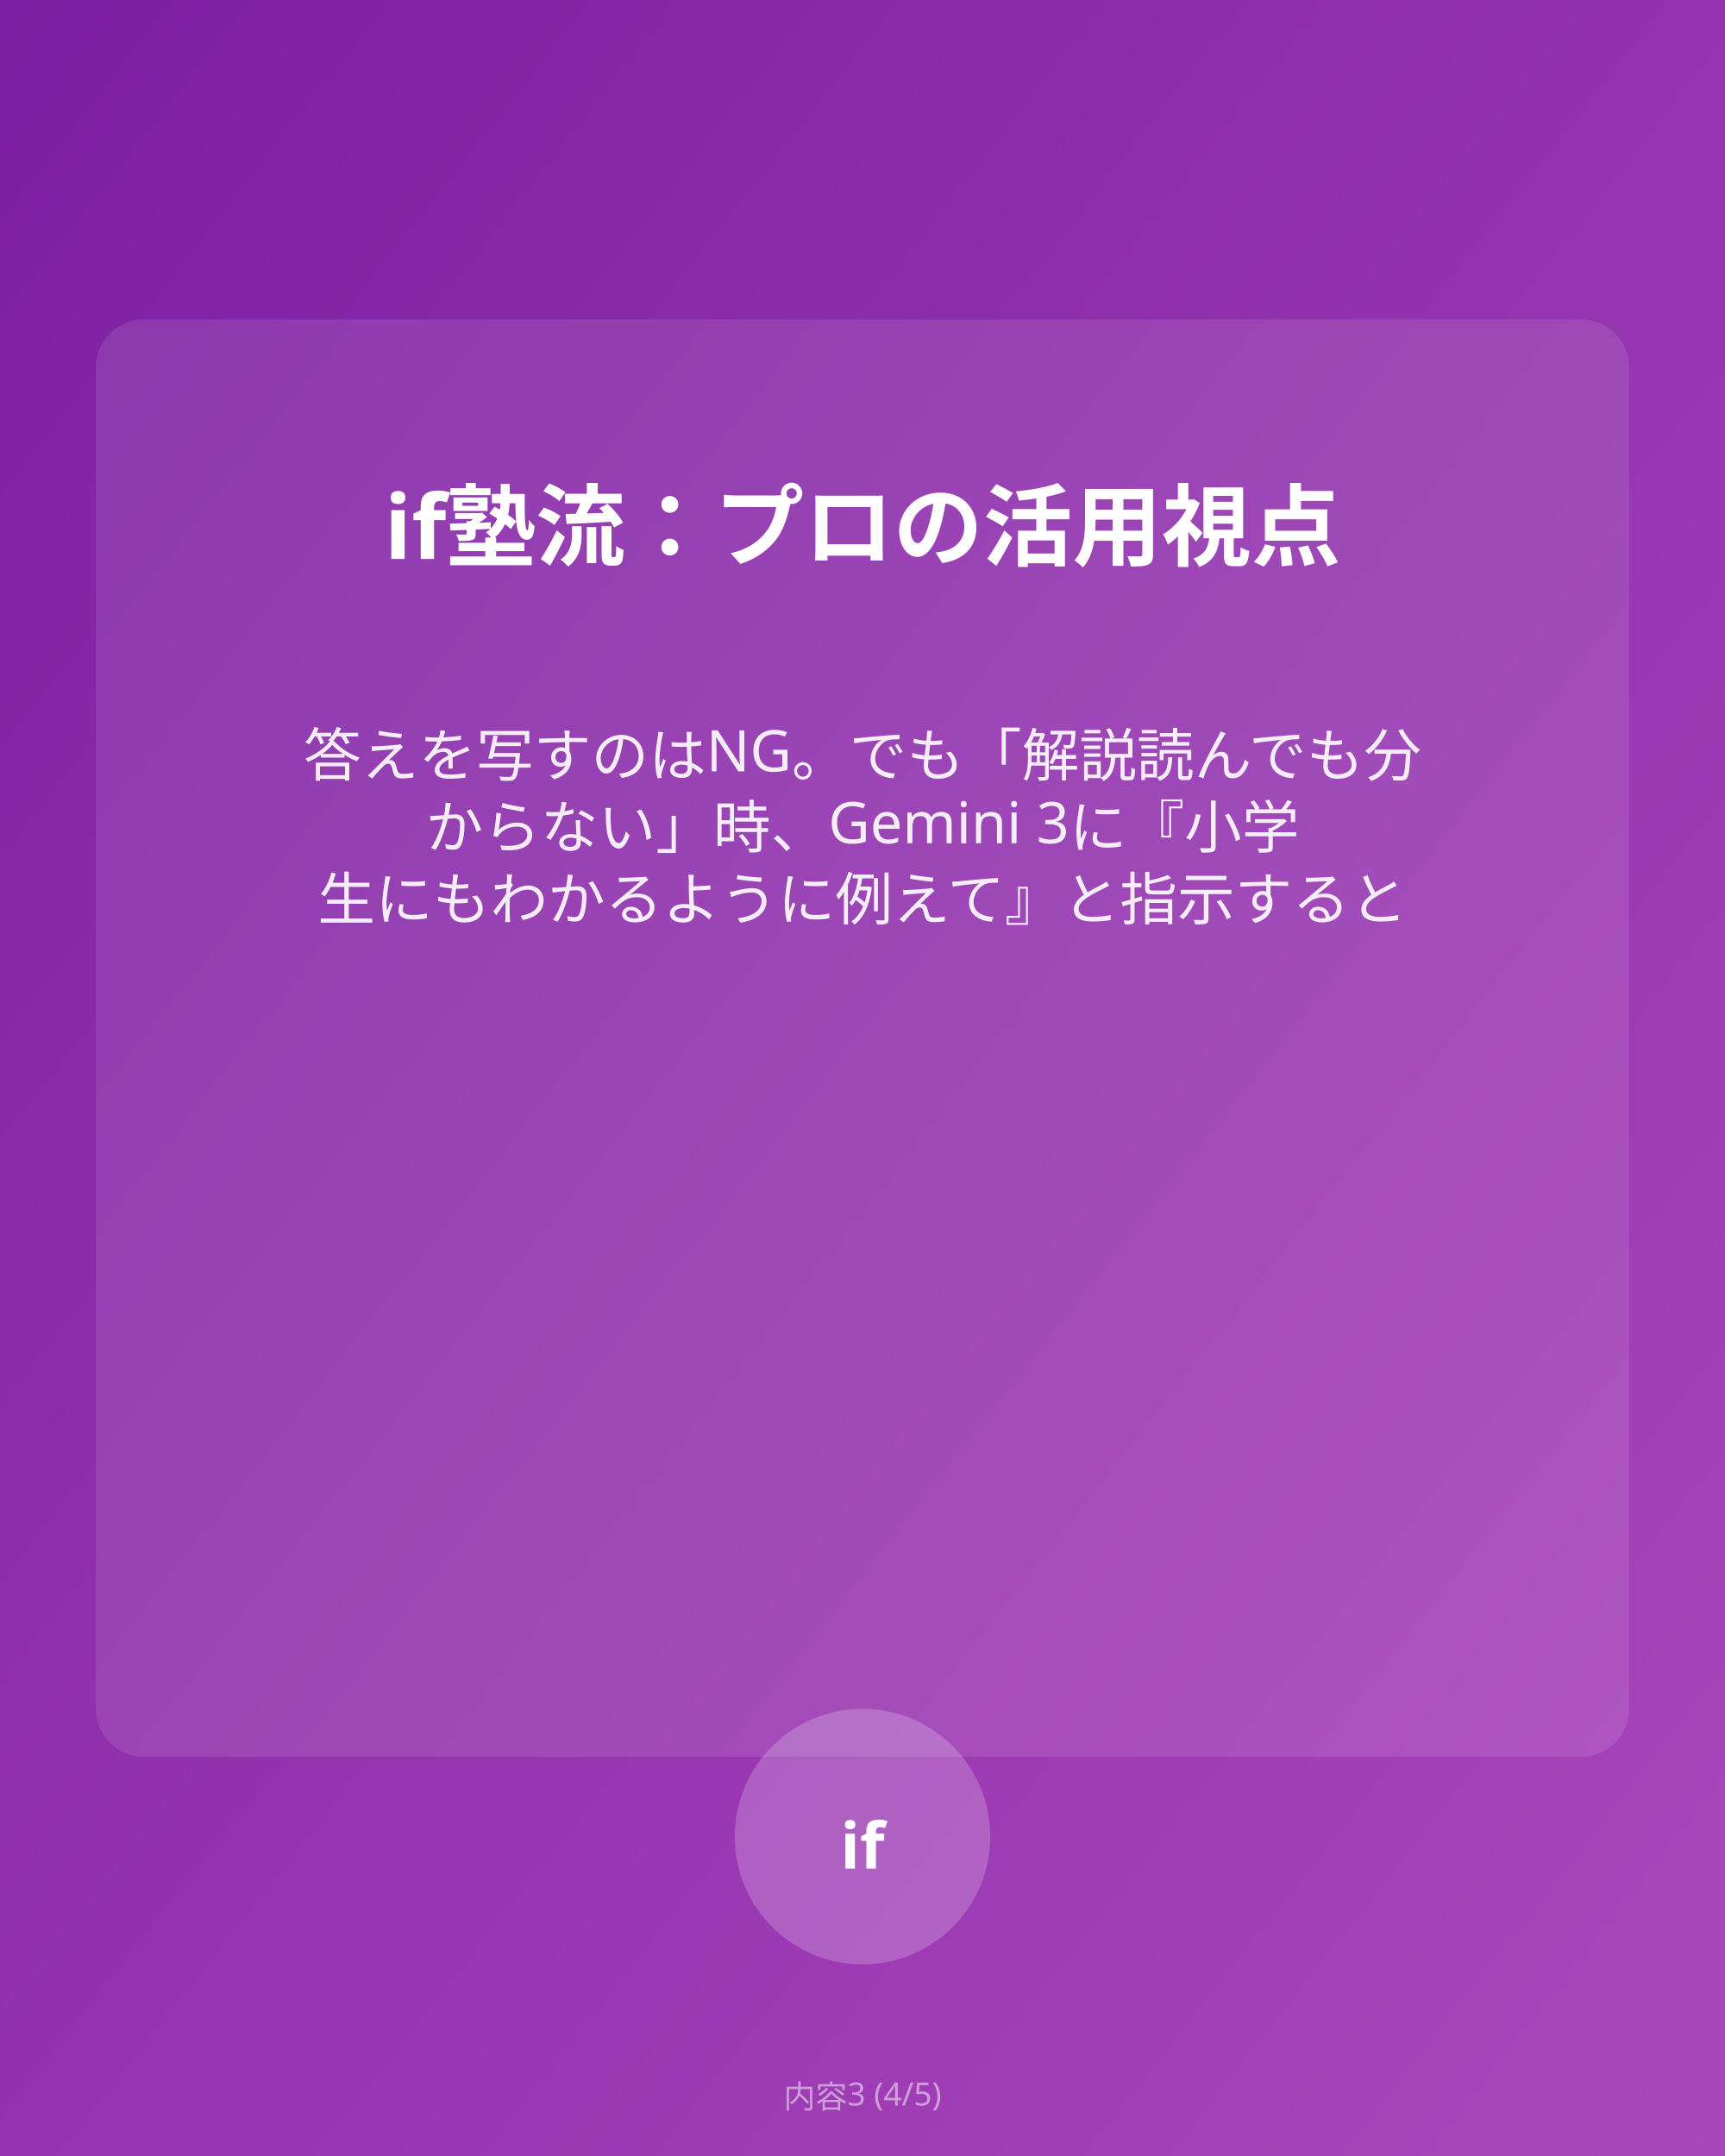
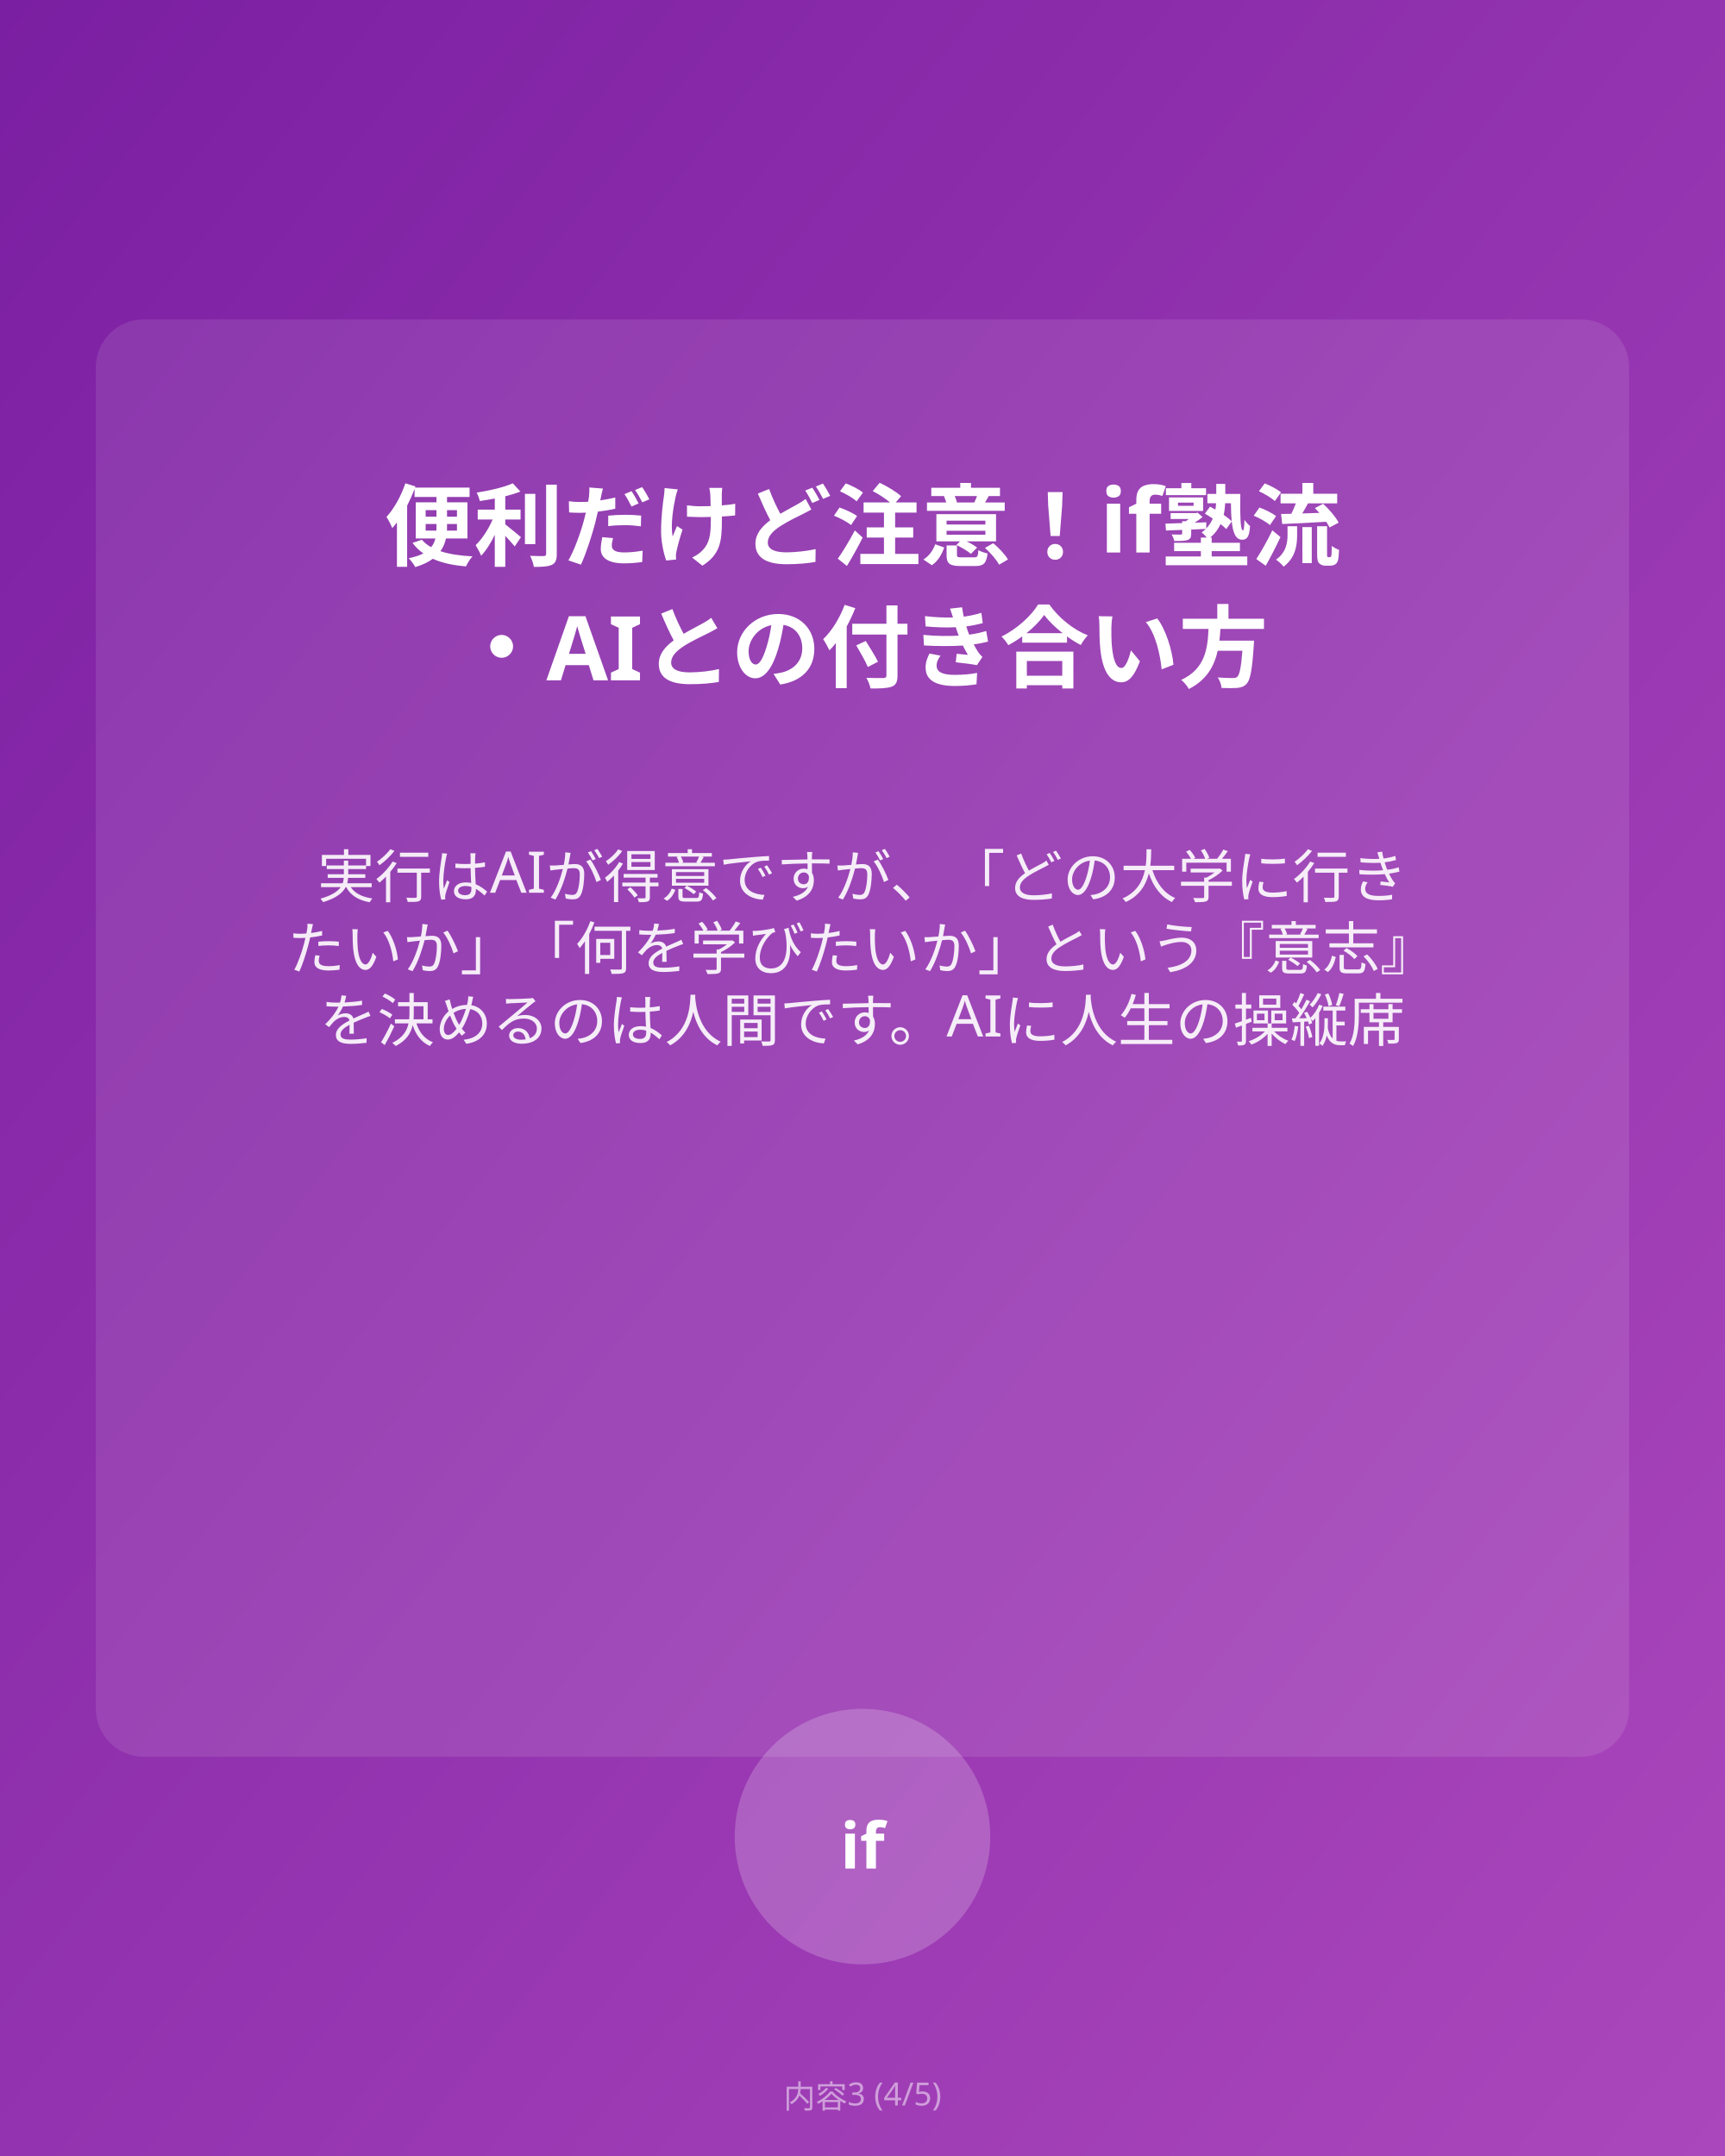
<svg xmlns="http://www.w3.org/2000/svg" viewBox="0 0 1080 1350">
  <defs>
    <linearGradient id="bg4" x1="0%" y1="0%" x2="100%" y2="100%">
      <stop offset="0%" style="stop-color:#7B1FA2;stop-opacity:1" />
      <stop offset="100%" style="stop-color:#AB47BC;stop-opacity:1" />
    </linearGradient>
  </defs>
  <rect fill="url(#bg4)" width="1080" height="1350" />
  <rect fill="rgba(255,255,255,0.1)" x="60" y="200" width="960" height="900" rx="30" />
-   <text x="540" y="350" text-anchor="middle" fill="#FFFFFF" font-family="sans-serif" font-size="56" font-weight="bold">if塾流：プロの活用視点</text>
-   <text x="540" y="486" text-anchor="middle" fill="#FFFFFF" font-family="sans-serif" font-size="36" opacity="0.9">答えを写すのはNG。でも「解説読んでも分</text>
-   <text x="540" y="531" text-anchor="middle" fill="#FFFFFF" font-family="sans-serif" font-size="36" opacity="0.9">からない」時、
- Gemini 3に『小学</text>
-   <text x="540" y="576" text-anchor="middle" fill="#FFFFFF" font-family="sans-serif" font-size="36" opacity="0.9">生にもわかるように例えて』と
- 指示すると</text>
+   <text x="540" y="350" text-anchor="middle" fill="#FFFFFF" font-family="sans-serif" font-size="56" font-weight="bold">便利だけど注意！if塾流</text>
+   <text x="540" y="426" text-anchor="middle" fill="#FFFFFF" font-family="sans-serif" font-size="56" font-weight="bold">・AIとの付き合い方</text>
+   <text x="540" y="562" text-anchor="middle" fill="#FFFFFF" font-family="sans-serif" font-size="36" opacity="0.9">実行はAIが得意ですが、「どの大学に行き</text>
+   <text x="540" y="607" text-anchor="middle" fill="#FFFFFF" font-family="sans-serif" font-size="36" opacity="0.9">たいか」「何を学びたいか」という『意志』</text>
+   <text x="540" y="652" text-anchor="middle" fill="#FFFFFF" font-family="sans-serif" font-size="36" opacity="0.9">を決めるのは人間です。AIに人生の操縦席</text>
  <circle cx="540" cy="1150" r="80" fill="rgba(255,255,255,0.2)" />
  <text x="540" y="1170" text-anchor="middle" fill="white" font-family="sans-serif" font-size="40" font-weight="bold">if</text>
  <text x="540" y="1320" text-anchor="middle" fill="rgba(255,255,255,0.5)" font-family="sans-serif" font-size="20">内容3 (4/5)</text>
</svg>
